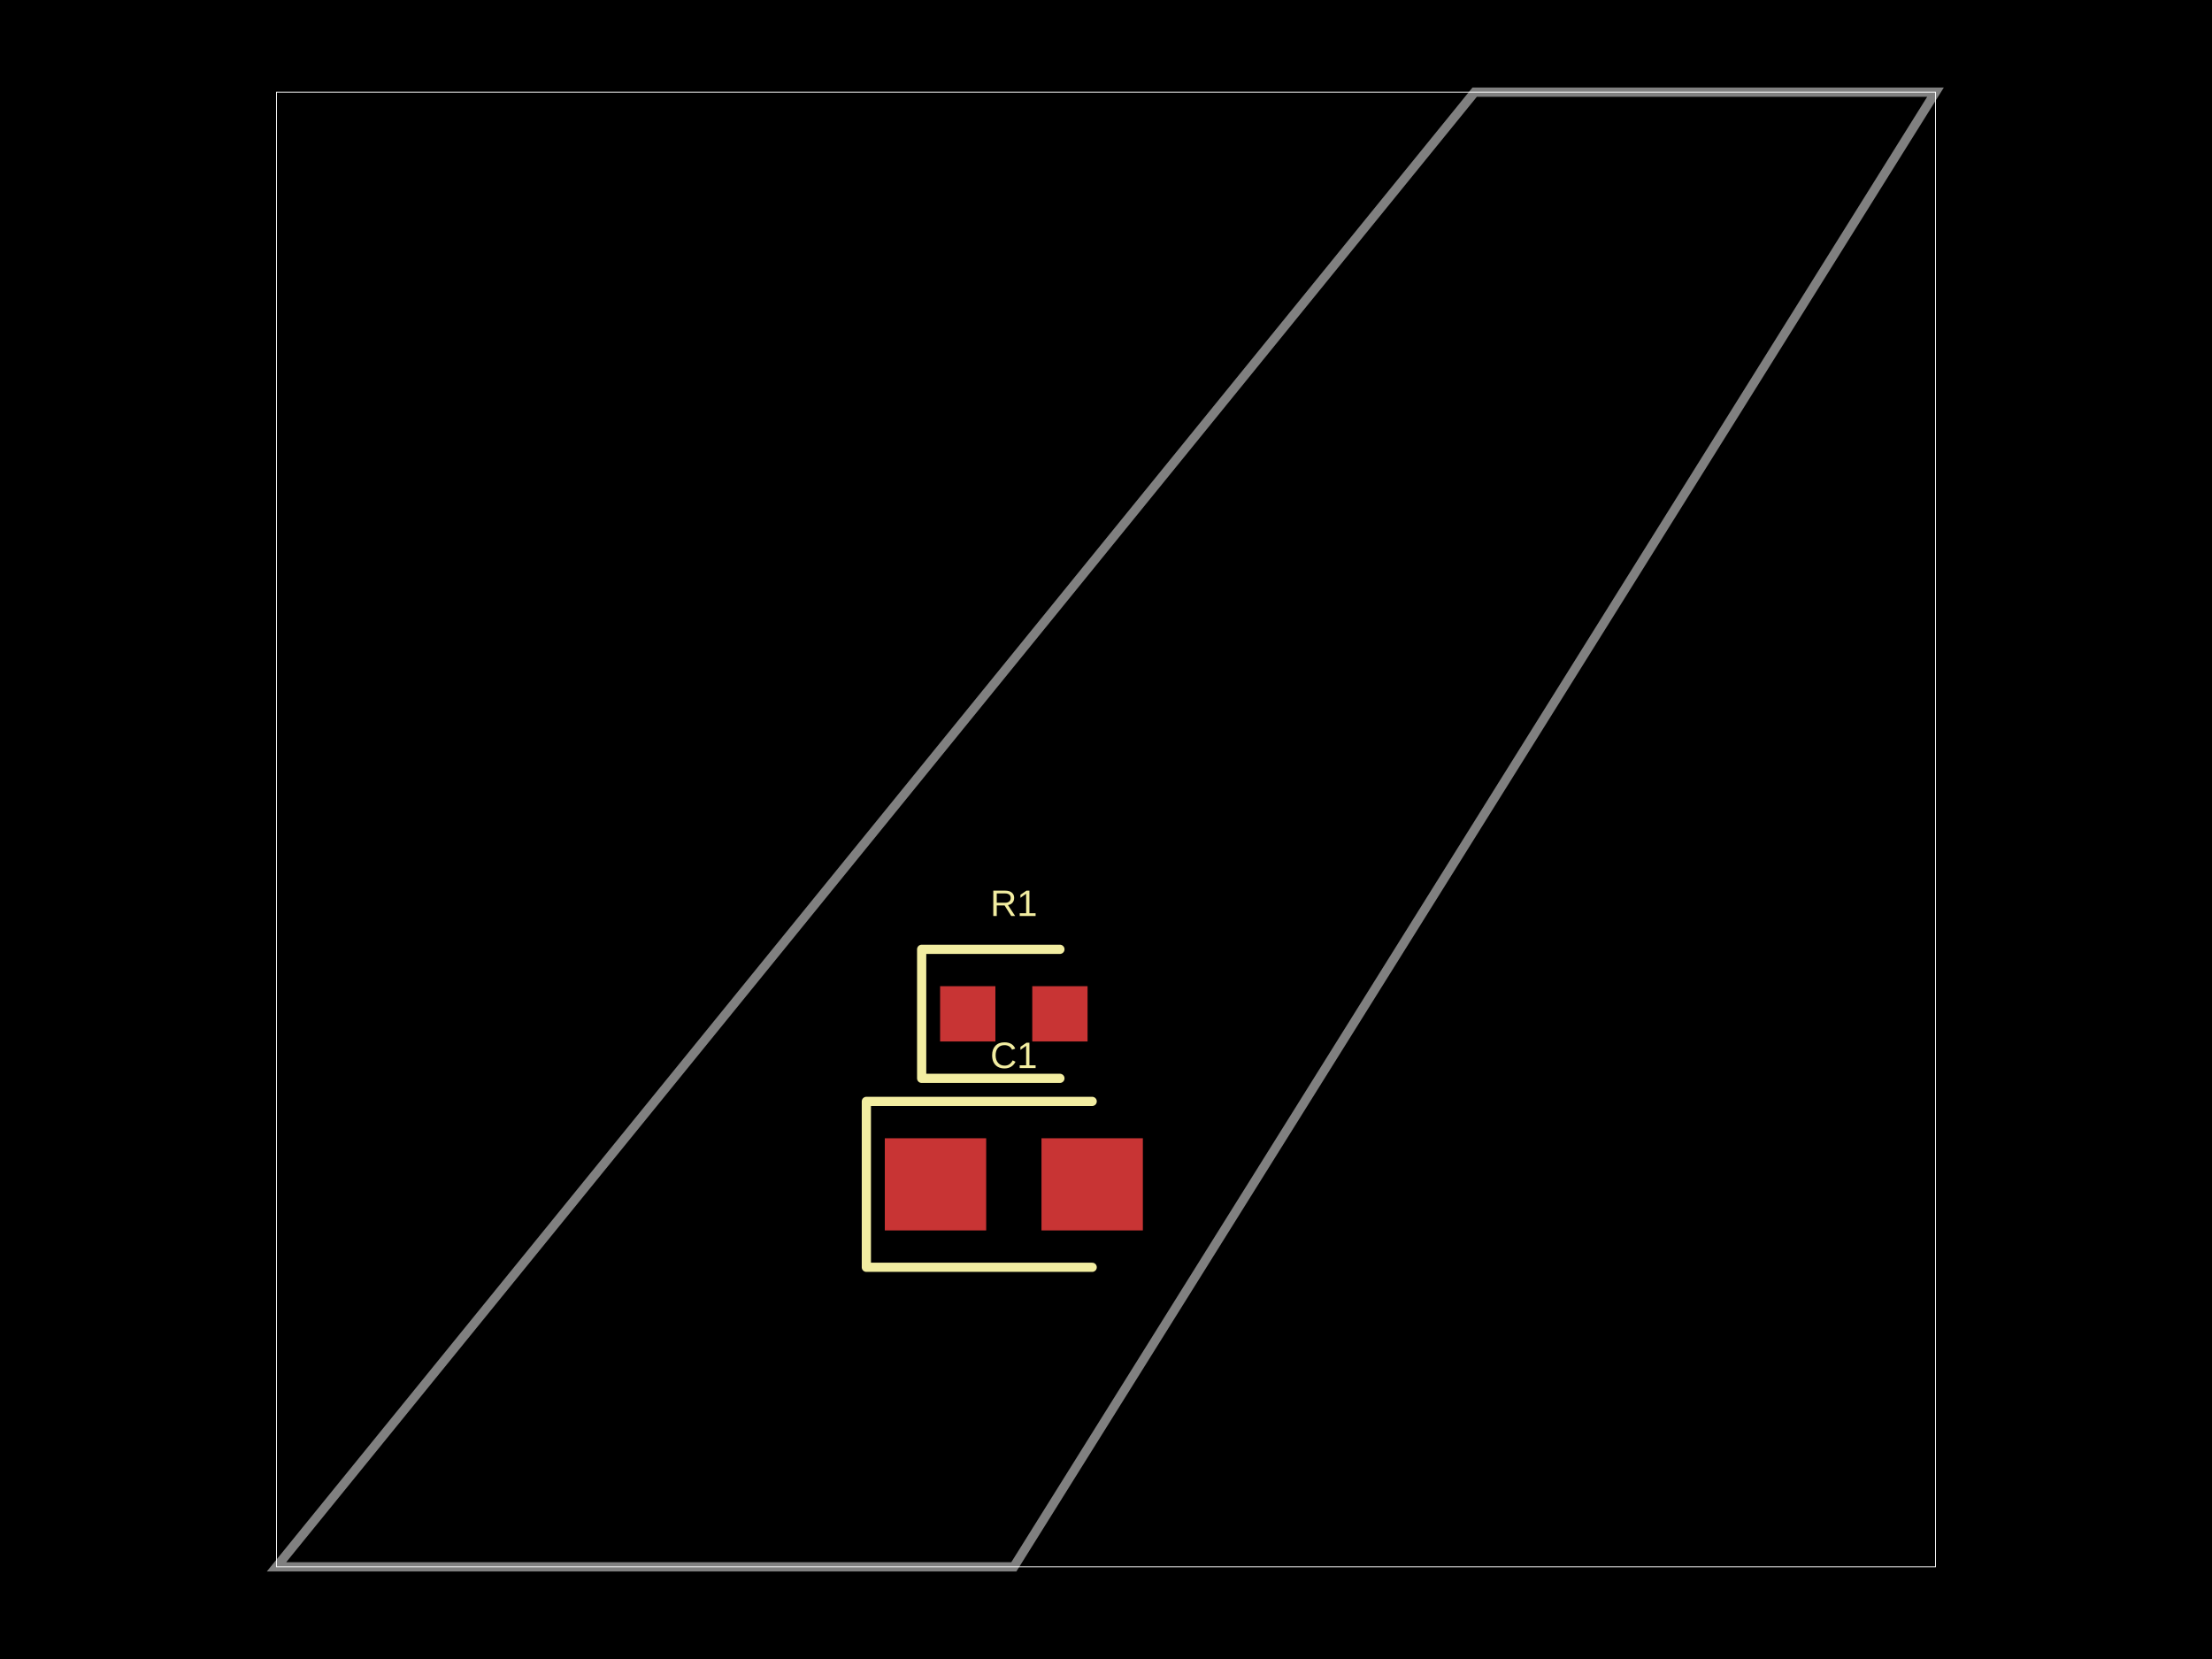
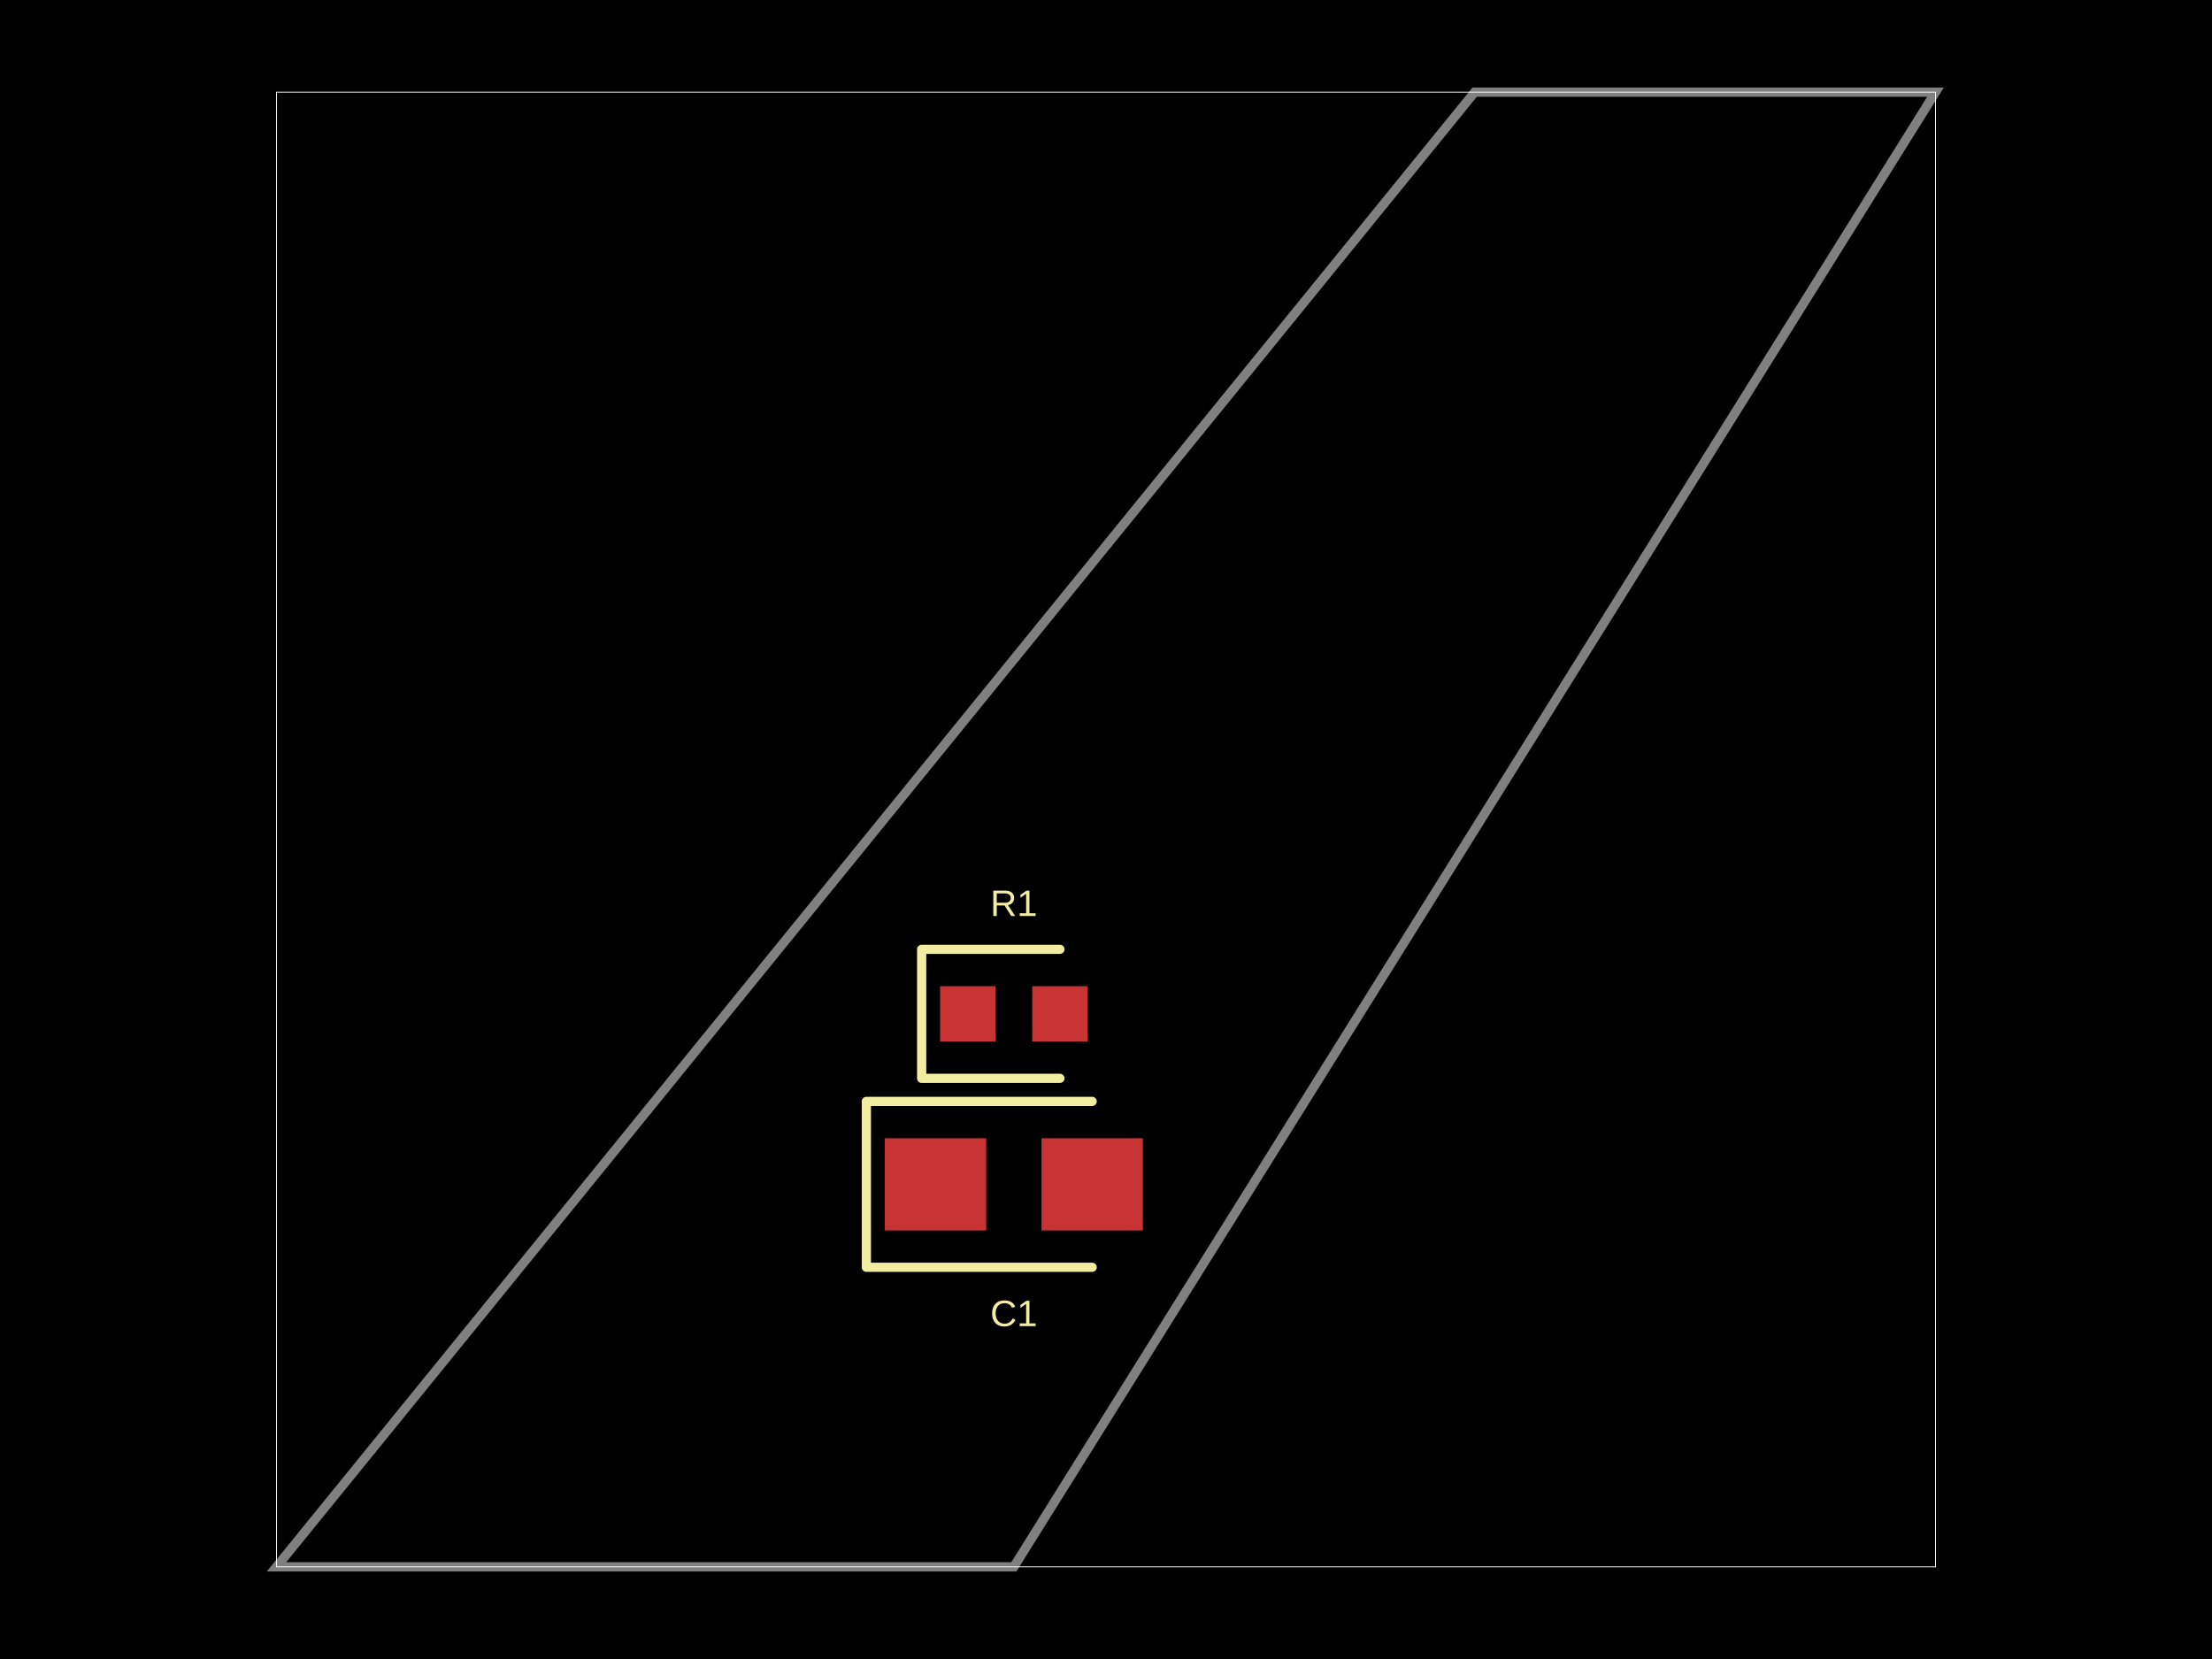
- <svg xmlns="http://www.w3.org/2000/svg" width="800" height="600" data-software-used-string="@tscircuit/core@0.0.664">
+ <svg xmlns="http://www.w3.org/2000/svg" width="800" height="600" data-software-used-string="@tscircuit/core@0.0.679">
  <style />
  <rect class="boundary" x="0" y="0" fill="#000" width="800" height="600" />
  <rect class="pcb-boundary" fill="none" stroke="#fff" stroke-width="0.3" x="100" y="33.333" width="600" height="533.333" />
  <path class="pcb-board" d="M 100 566.667 L 366.667 566.667 L 700 33.333 L 533.333 33.333 Z" fill="none" stroke="rgba(255, 255, 255, 0.5)" stroke-width="3.333" />
  <rect class="pcb-pad" fill="rgb(200, 52, 52)" x="340" y="356.667" width="20" height="20" data-layer="top" />
  <rect class="pcb-pad" fill="rgb(200, 52, 52)" x="373.333" y="356.667" width="20" height="20" data-layer="top" />
  <rect class="pcb-pad" fill="rgb(200, 52, 52)" x="320" y="411.667" width="36.667" height="33.333" data-layer="top" />
  <rect class="pcb-pad" fill="rgb(200, 52, 52)" x="376.667" y="411.667" width="36.667" height="33.333" data-layer="top" />
  <path class="pcb-silkscreen pcb-silkscreen-top" d="M 383.333 343.333 L 333.333 343.333 L 333.333 390 L 383.333 390" fill="none" stroke="#f2eda1" stroke-width="3.333" stroke-linecap="round" stroke-linejoin="round" data-pcb-component-id="pcb_component_0" data-pcb-silkscreen-path-id="pcb_silkscreen_path_0" />
  <path class="pcb-silkscreen pcb-silkscreen-top" d="M 395 398.333 L 313.333 398.333 L 313.333 458.333 L 395 458.333" fill="none" stroke="#f2eda1" stroke-width="3.333" stroke-linecap="round" stroke-linejoin="round" data-pcb-component-id="pcb_component_1" data-pcb-silkscreen-path-id="pcb_silkscreen_path_1" />
  <text x="0" y="0" dx="0" dy="0" fill="#f2eda1" font-family="Arial, sans-serif" font-size="13.333" text-anchor="middle" dominant-baseline="central" transform="matrix(1,0,0,1,366.6667,326.6667)" class="pcb-silkscreen-text pcb-silkscreen-top" data-pcb-silkscreen-text-id="pcb_component_0" stroke="none">R1</text>
-   <text x="0" y="0" dx="0" dy="0" fill="#f2eda1" font-family="Arial, sans-serif" font-size="13.333" text-anchor="middle" dominant-baseline="central" transform="matrix(1,0,0,1,366.6667,381.6667)" class="pcb-silkscreen-text pcb-silkscreen-top" data-pcb-silkscreen-text-id="pcb_component_1" stroke="none">C1</text>
+   <text x="0" y="0" dx="0" dy="0" fill="#f2eda1" font-family="Arial, sans-serif" font-size="13.333" text-anchor="middle" dominant-baseline="central" transform="matrix(1,0,0,1,366.6667,475)" class="pcb-silkscreen-text pcb-silkscreen-top" data-pcb-silkscreen-text-id="pcb_component_1" stroke="none">C1</text>
</svg>
